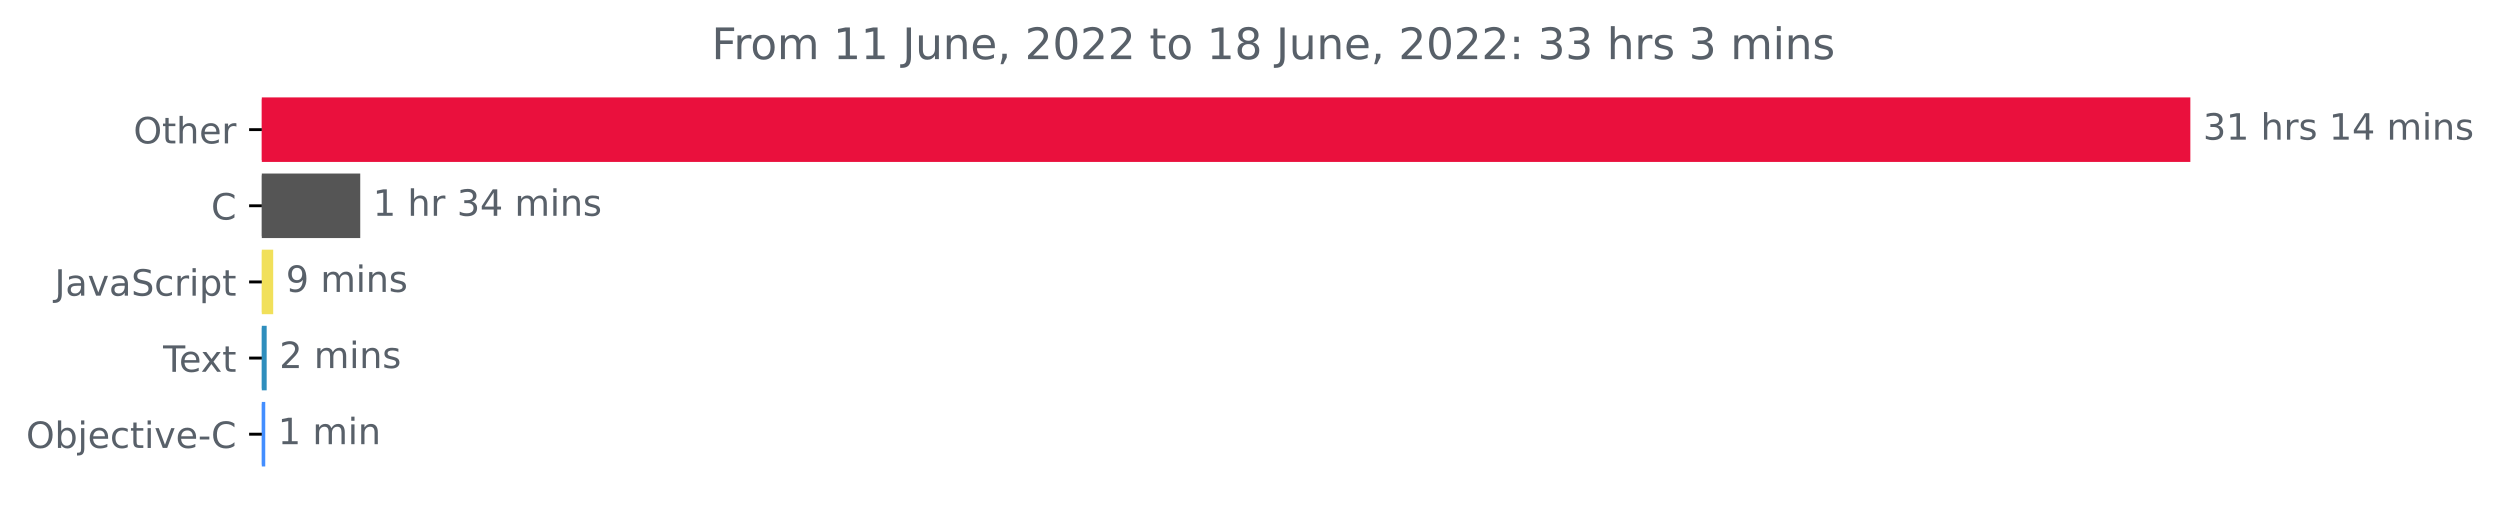
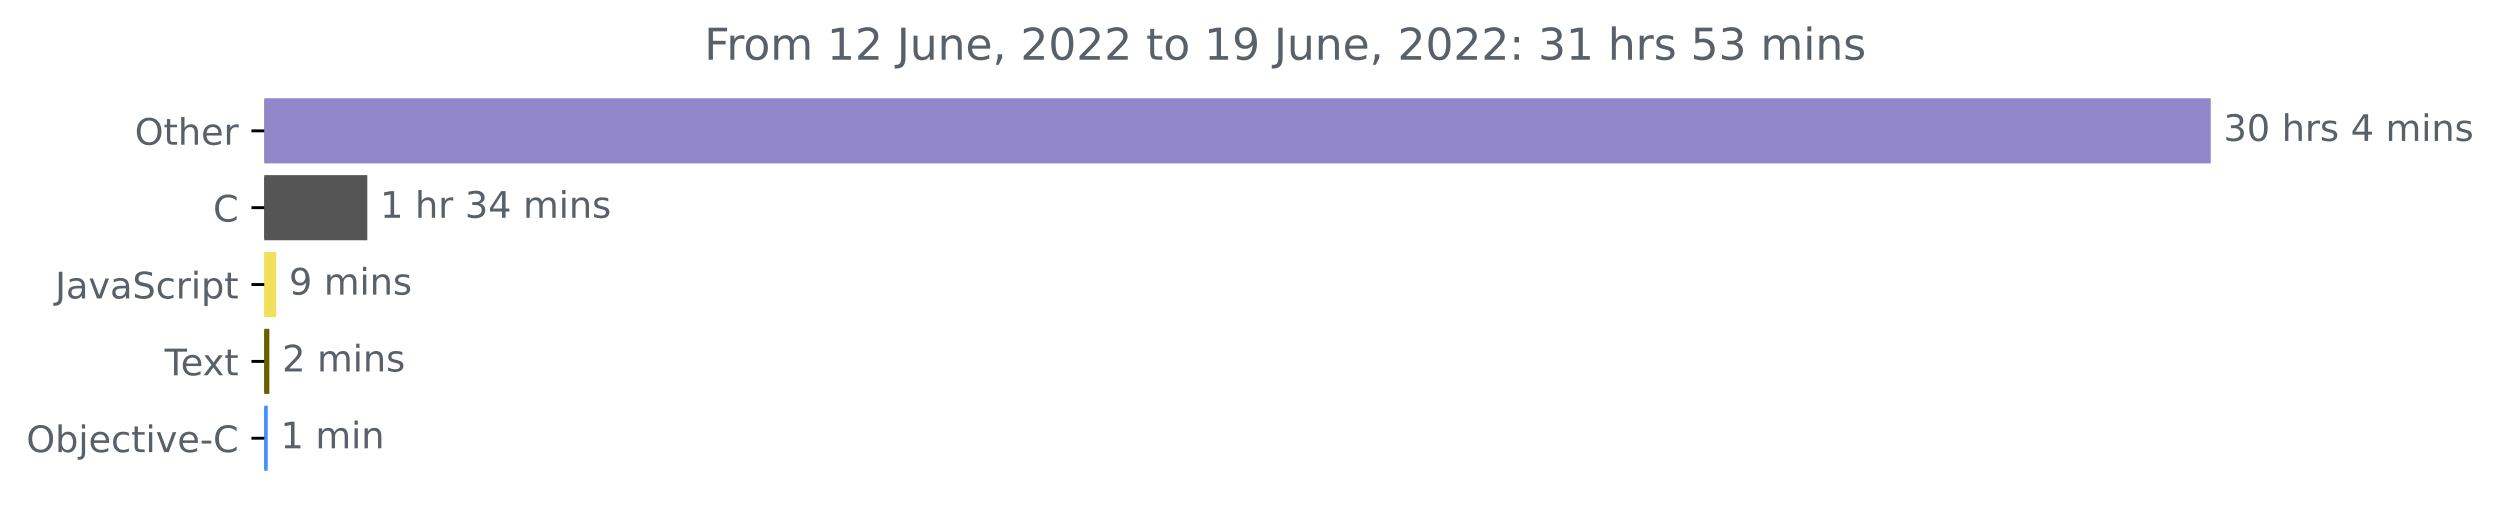
- <svg xmlns="http://www.w3.org/2000/svg" xmlns:xlink="http://www.w3.org/1999/xlink" width="689.547pt" height="140.398pt" viewBox="0 0 689.547 140.398" version="1.1">
+ <svg xmlns="http://www.w3.org/2000/svg" xmlns:xlink="http://www.w3.org/1999/xlink" width="683.185pt" height="140.398pt" viewBox="0 0 683.185 140.398" version="1.1">
  <defs>
    <style type="text/css">*{stroke-linejoin: round; stroke-linecap: butt}</style>
  </defs>
  <g id="figure_1">
    <g id="patch_1">
-       <path d="M 0 140.398  L 689.547 140.398  L 689.547 0  L 0 0  L 0 140.398  z " style="fill: none" />
+       <path d="M 0 140.398  L 683.185 140.398  L 683.185 0  L 0 0  L 0 140.398  z " style="fill: none" />
    </g>
    <g id="axes_1">
      <g id="patch_2">
-         <path d="M 72.211 27.358  L 603.64 27.358  L 603.64 44.158  L 72.211 44.158  z " clip-path="url(#pc23f9dc775)" style="fill: #ea103d; stroke: #ea103d; stroke-linejoin: miter" />
+         <path d="M 72.211 27.358  L 603.64 27.358  L 603.64 44.158  L 72.211 44.158  z " clip-path="url(#pfdb3307213)" style="fill: #9187c9; stroke: #9187c9; stroke-linejoin: miter" />
      </g>
      <g id="patch_3">
-         <path d="M 72.211 48.358  L 98.861 48.358  L 98.861 65.158  L 72.211 65.158  z " clip-path="url(#pc23f9dc775)" style="fill: #555555; stroke: #555555; stroke-linejoin: miter" />
+         <path d="M 72.211 48.358  L 99.875 48.358  L 99.875 65.158  L 72.211 65.158  z " clip-path="url(#pfdb3307213)" style="fill: #555555; stroke: #555555; stroke-linejoin: miter" />
      </g>
      <g id="patch_4">
-         <path d="M 72.211 69.358  L 74.853 69.358  L 74.853 86.158  L 72.211 86.158  z " clip-path="url(#pc23f9dc775)" style="fill: #f1e05a; stroke: #f1e05a; stroke-linejoin: miter" />
+         <path d="M 72.211 69.358  L 74.972 69.358  L 74.972 86.158  L 72.211 86.158  z " clip-path="url(#pfdb3307213)" style="fill: #f1e05a; stroke: #f1e05a; stroke-linejoin: miter" />
      </g>
      <g id="patch_5">
-         <path d="M 72.211 90.358  L 73.054 90.358  L 73.054 107.158  L 72.211 107.158  z " clip-path="url(#pc23f9dc775)" style="fill: #2e8ebd; stroke: #2e8ebd; stroke-linejoin: miter" />
+         <path d="M 72.211 90.358  L 73.112 90.358  L 73.112 107.158  L 72.211 107.158  z " clip-path="url(#pfdb3307213)" style="fill: #695e01; stroke: #695e01; stroke-linejoin: miter" />
      </g>
      <g id="patch_6">
-         <path d="M 72.211 111.358  L 72.661 111.358  L 72.661 128.158  L 72.211 128.158  z " clip-path="url(#pc23f9dc775)" style="fill: #438eff; stroke: #438eff; stroke-linejoin: miter" />
+         <path d="M 72.211 111.358  L 72.662 111.358  L 72.662 128.158  L 72.211 128.158  z " clip-path="url(#pfdb3307213)" style="fill: #438eff; stroke: #438eff; stroke-linejoin: miter" />
      </g>
      <g id="matplotlib.axis_1" />
      <g id="matplotlib.axis_2">
        <g id="ytick_1">
          <g id="line2d_1">
            <defs>
-               <path id="m667fa49ff4" d="M 0 0  L -3.5 0  " style="stroke: #000000; stroke-width: 0.8" />
+               <path id="m71adf10e04" d="M 0 0  L -3.5 0  " style="stroke: #000000; stroke-width: 0.8" />
            </defs>
            <g>
-               <use xlink:href="#m667fa49ff4" x="72.211" y="35.758" style="stroke: #000000; stroke-width: 0.8" />
+               <use xlink:href="#m71adf10e04" x="72.211" y="35.758" style="stroke: #000000; stroke-width: 0.8" />
            </g>
          </g>
          <g id="text_1">
            <g style="fill: #586069" transform="translate(36.81719 39.55734)scale(0.1 -0.1)">
              <defs>
                <path id="DejaVuSans-4f" d="M 2522 4238  Q 1834 4238 1429 3725  Q 1025 3213 1025 2328  Q 1025 1447 1429 934  Q 1834 422 2522 422  Q 3209 422 3611 934  Q 4013 1447 4013 2328  Q 4013 3213 3611 3725  Q 3209 4238 2522 4238  z M 2522 4750  Q 3503 4750 4090 4092  Q 4678 3434 4678 2328  Q 4678 1225 4090 567  Q 3503 -91 2522 -91  Q 1538 -91 948 565  Q 359 1222 359 2328  Q 359 3434 948 4092  Q 1538 4750 2522 4750  z " transform="scale(0.015625)" />
                <path id="DejaVuSans-74" d="M 1172 4494  L 1172 3500  L 2356 3500  L 2356 3053  L 1172 3053  L 1172 1153  Q 1172 725 1289 603  Q 1406 481 1766 481  L 2356 481  L 2356 0  L 1766 0  Q 1100 0 847 248  Q 594 497 594 1153  L 594 3053  L 172 3053  L 172 3500  L 594 3500  L 594 4494  L 1172 4494  z " transform="scale(0.015625)" />
                <path id="DejaVuSans-68" d="M 3513 2113  L 3513 0  L 2938 0  L 2938 2094  Q 2938 2591 2744 2837  Q 2550 3084 2163 3084  Q 1697 3084 1428 2787  Q 1159 2491 1159 1978  L 1159 0  L 581 0  L 581 4863  L 1159 4863  L 1159 2956  Q 1366 3272 1645 3428  Q 1925 3584 2291 3584  Q 2894 3584 3203 3211  Q 3513 2838 3513 2113  z " transform="scale(0.015625)" />
                <path id="DejaVuSans-65" d="M 3597 1894  L 3597 1613  L 953 1613  Q 991 1019 1311 708  Q 1631 397 2203 397  Q 2534 397 2845 478  Q 3156 559 3463 722  L 3463 178  Q 3153 47 2828 -22  Q 2503 -91 2169 -91  Q 1331 -91 842 396  Q 353 884 353 1716  Q 353 2575 817 3079  Q 1281 3584 2069 3584  Q 2775 3584 3186 3129  Q 3597 2675 3597 1894  z M 3022 2063  Q 3016 2534 2758 2815  Q 2500 3097 2075 3097  Q 1594 3097 1305 2825  Q 1016 2553 972 2059  L 3022 2063  z " transform="scale(0.015625)" />
                <path id="DejaVuSans-72" d="M 2631 2963  Q 2534 3019 2420 3045  Q 2306 3072 2169 3072  Q 1681 3072 1420 2755  Q 1159 2438 1159 1844  L 1159 0  L 581 0  L 581 3500  L 1159 3500  L 1159 2956  Q 1341 3275 1631 3429  Q 1922 3584 2338 3584  Q 2397 3584 2469 3576  Q 2541 3569 2628 3553  L 2631 2963  z " transform="scale(0.015625)" />
              </defs>
              <use xlink:href="#DejaVuSans-4f" />
              <use xlink:href="#DejaVuSans-74" x="78.711" />
              <use xlink:href="#DejaVuSans-68" x="117.92" />
              <use xlink:href="#DejaVuSans-65" x="181.299" />
              <use xlink:href="#DejaVuSans-72" x="242.822" />
            </g>
          </g>
        </g>
        <g id="ytick_2">
          <g id="line2d_2">
            <g>
-               <use xlink:href="#m667fa49ff4" x="72.211" y="56.758" style="stroke: #000000; stroke-width: 0.8" />
+               <use xlink:href="#m71adf10e04" x="72.211" y="56.758" style="stroke: #000000; stroke-width: 0.8" />
            </g>
          </g>
          <g id="text_2">
            <g style="fill: #586069" transform="translate(58.22812 60.55734)scale(0.1 -0.1)">
              <defs>
                <path id="DejaVuSans-43" d="M 4122 4306  L 4122 3641  Q 3803 3938 3442 4084  Q 3081 4231 2675 4231  Q 1875 4231 1450 3742  Q 1025 3253 1025 2328  Q 1025 1406 1450 917  Q 1875 428 2675 428  Q 3081 428 3442 575  Q 3803 722 4122 1019  L 4122 359  Q 3791 134 3420 21  Q 3050 -91 2638 -91  Q 1578 -91 968 557  Q 359 1206 359 2328  Q 359 3453 968 4101  Q 1578 4750 2638 4750  Q 3056 4750 3426 4639  Q 3797 4528 4122 4306  z " transform="scale(0.015625)" />
              </defs>
              <use xlink:href="#DejaVuSans-43" />
            </g>
          </g>
        </g>
        <g id="ytick_3">
          <g id="line2d_3">
            <g>
-               <use xlink:href="#m667fa49ff4" x="72.211" y="77.758" style="stroke: #000000; stroke-width: 0.8" />
+               <use xlink:href="#m71adf10e04" x="72.211" y="77.758" style="stroke: #000000; stroke-width: 0.8" />
            </g>
          </g>
          <g id="text_3">
            <g style="fill: #586069" transform="translate(15.08125 81.55734)scale(0.1 -0.1)">
              <defs>
                <path id="DejaVuSans-4a" d="M 628 4666  L 1259 4666  L 1259 325  Q 1259 -519 939 -900  Q 619 -1281 -91 -1281  L -331 -1281  L -331 -750  L -134 -750  Q 284 -750 456 -515  Q 628 -281 628 325  L 628 4666  z " transform="scale(0.015625)" />
                <path id="DejaVuSans-61" d="M 2194 1759  Q 1497 1759 1228 1600  Q 959 1441 959 1056  Q 959 750 1161 570  Q 1363 391 1709 391  Q 2188 391 2477 730  Q 2766 1069 2766 1631  L 2766 1759  L 2194 1759  z M 3341 1997  L 3341 0  L 2766 0  L 2766 531  Q 2569 213 2275 61  Q 1981 -91 1556 -91  Q 1019 -91 701 211  Q 384 513 384 1019  Q 384 1609 779 1909  Q 1175 2209 1959 2209  L 2766 2209  L 2766 2266  Q 2766 2663 2505 2880  Q 2244 3097 1772 3097  Q 1472 3097 1187 3025  Q 903 2953 641 2809  L 641 3341  Q 956 3463 1253 3523  Q 1550 3584 1831 3584  Q 2591 3584 2966 3190  Q 3341 2797 3341 1997  z " transform="scale(0.015625)" />
                <path id="DejaVuSans-76" d="M 191 3500  L 800 3500  L 1894 563  L 2988 3500  L 3597 3500  L 2284 0  L 1503 0  L 191 3500  z " transform="scale(0.015625)" />
                <path id="DejaVuSans-53" d="M 3425 4513  L 3425 3897  Q 3066 4069 2747 4153  Q 2428 4238 2131 4238  Q 1616 4238 1336 4038  Q 1056 3838 1056 3469  Q 1056 3159 1242 3001  Q 1428 2844 1947 2747  L 2328 2669  Q 3034 2534 3370 2195  Q 3706 1856 3706 1288  Q 3706 609 3251 259  Q 2797 -91 1919 -91  Q 1588 -91 1214 -16  Q 841 59 441 206  L 441 856  Q 825 641 1194 531  Q 1563 422 1919 422  Q 2459 422 2753 634  Q 3047 847 3047 1241  Q 3047 1584 2836 1778  Q 2625 1972 2144 2069  L 1759 2144  Q 1053 2284 737 2584  Q 422 2884 422 3419  Q 422 4038 858 4394  Q 1294 4750 2059 4750  Q 2388 4750 2728 4690  Q 3069 4631 3425 4513  z " transform="scale(0.015625)" />
                <path id="DejaVuSans-63" d="M 3122 3366  L 3122 2828  Q 2878 2963 2633 3030  Q 2388 3097 2138 3097  Q 1578 3097 1268 2742  Q 959 2388 959 1747  Q 959 1106 1268 751  Q 1578 397 2138 397  Q 2388 397 2633 464  Q 2878 531 3122 666  L 3122 134  Q 2881 22 2623 -34  Q 2366 -91 2075 -91  Q 1284 -91 818 406  Q 353 903 353 1747  Q 353 2603 823 3093  Q 1294 3584 2113 3584  Q 2378 3584 2631 3529  Q 2884 3475 3122 3366  z " transform="scale(0.015625)" />
                <path id="DejaVuSans-69" d="M 603 3500  L 1178 3500  L 1178 0  L 603 0  L 603 3500  z M 603 4863  L 1178 4863  L 1178 4134  L 603 4134  L 603 4863  z " transform="scale(0.015625)" />
                <path id="DejaVuSans-70" d="M 1159 525  L 1159 -1331  L 581 -1331  L 581 3500  L 1159 3500  L 1159 2969  Q 1341 3281 1617 3432  Q 1894 3584 2278 3584  Q 2916 3584 3314 3078  Q 3713 2572 3713 1747  Q 3713 922 3314 415  Q 2916 -91 2278 -91  Q 1894 -91 1617 61  Q 1341 213 1159 525  z M 3116 1747  Q 3116 2381 2855 2742  Q 2594 3103 2138 3103  Q 1681 3103 1420 2742  Q 1159 2381 1159 1747  Q 1159 1113 1420 752  Q 1681 391 2138 391  Q 2594 391 2855 752  Q 3116 1113 3116 1747  z " transform="scale(0.015625)" />
              </defs>
              <use xlink:href="#DejaVuSans-4a" />
              <use xlink:href="#DejaVuSans-61" x="29.492" />
              <use xlink:href="#DejaVuSans-76" x="90.771" />
              <use xlink:href="#DejaVuSans-61" x="149.951" />
              <use xlink:href="#DejaVuSans-53" x="211.23" />
              <use xlink:href="#DejaVuSans-63" x="274.707" />
              <use xlink:href="#DejaVuSans-72" x="329.688" />
              <use xlink:href="#DejaVuSans-69" x="370.801" />
              <use xlink:href="#DejaVuSans-70" x="398.584" />
              <use xlink:href="#DejaVuSans-74" x="462.061" />
            </g>
          </g>
        </g>
        <g id="ytick_4">
          <g id="line2d_4">
            <g>
-               <use xlink:href="#m667fa49ff4" x="72.211" y="98.758" style="stroke: #000000; stroke-width: 0.8" />
+               <use xlink:href="#m71adf10e04" x="72.211" y="98.758" style="stroke: #000000; stroke-width: 0.8" />
            </g>
          </g>
          <g id="text_4">
            <g style="fill: #586069" transform="translate(44.98594 102.5573)scale(0.1 -0.1)">
              <defs>
                <path id="DejaVuSans-54" d="M -19 4666  L 3928 4666  L 3928 4134  L 2272 4134  L 2272 0  L 1638 0  L 1638 4134  L -19 4134  L -19 4666  z " transform="scale(0.015625)" />
                <path id="DejaVuSans-78" d="M 3513 3500  L 2247 1797  L 3578 0  L 2900 0  L 1881 1375  L 863 0  L 184 0  L 1544 1831  L 300 3500  L 978 3500  L 1906 2253  L 2834 3500  L 3513 3500  z " transform="scale(0.015625)" />
              </defs>
              <use xlink:href="#DejaVuSans-54" />
              <use xlink:href="#DejaVuSans-65" x="44.084" />
              <use xlink:href="#DejaVuSans-78" x="103.857" />
              <use xlink:href="#DejaVuSans-74" x="163.037" />
            </g>
          </g>
        </g>
        <g id="ytick_5">
          <g id="line2d_5">
            <g>
-               <use xlink:href="#m667fa49ff4" x="72.211" y="119.758" style="stroke: #000000; stroke-width: 0.8" />
+               <use xlink:href="#m71adf10e04" x="72.211" y="119.758" style="stroke: #000000; stroke-width: 0.8" />
            </g>
          </g>
          <g id="text_5">
            <g style="fill: #586069" transform="translate(7.2 123.5573)scale(0.1 -0.1)">
              <defs>
                <path id="DejaVuSans-62" d="M 3116 1747  Q 3116 2381 2855 2742  Q 2594 3103 2138 3103  Q 1681 3103 1420 2742  Q 1159 2381 1159 1747  Q 1159 1113 1420 752  Q 1681 391 2138 391  Q 2594 391 2855 752  Q 3116 1113 3116 1747  z M 1159 2969  Q 1341 3281 1617 3432  Q 1894 3584 2278 3584  Q 2916 3584 3314 3078  Q 3713 2572 3713 1747  Q 3713 922 3314 415  Q 2916 -91 2278 -91  Q 1894 -91 1617 61  Q 1341 213 1159 525  L 1159 0  L 581 0  L 581 4863  L 1159 4863  L 1159 2969  z " transform="scale(0.015625)" />
                <path id="DejaVuSans-6a" d="M 603 3500  L 1178 3500  L 1178 -63  Q 1178 -731 923 -1031  Q 669 -1331 103 -1331  L -116 -1331  L -116 -844  L 38 -844  Q 366 -844 484 -692  Q 603 -541 603 -63  L 603 3500  z M 603 4863  L 1178 4863  L 1178 4134  L 603 4134  L 603 4863  z " transform="scale(0.015625)" />
                <path id="DejaVuSans-2d" d="M 313 2009  L 1997 2009  L 1997 1497  L 313 1497  L 313 2009  z " transform="scale(0.015625)" />
              </defs>
              <use xlink:href="#DejaVuSans-4f" />
              <use xlink:href="#DejaVuSans-62" x="78.711" />
              <use xlink:href="#DejaVuSans-6a" x="142.188" />
              <use xlink:href="#DejaVuSans-65" x="169.971" />
              <use xlink:href="#DejaVuSans-63" x="231.494" />
              <use xlink:href="#DejaVuSans-74" x="286.475" />
              <use xlink:href="#DejaVuSans-69" x="325.684" />
              <use xlink:href="#DejaVuSans-76" x="353.467" />
              <use xlink:href="#DejaVuSans-65" x="412.646" />
              <use xlink:href="#DejaVuSans-2d" x="474.17" />
              <use xlink:href="#DejaVuSans-43" x="510.254" />
            </g>
          </g>
        </g>
      </g>
      <g id="text_6">
        <g style="fill: #586069" transform="translate(607.6395 38.5175)scale(0.1 -0.1)">
          <defs>
            <path id="DejaVuSans-33" d="M 2597 2516  Q 3050 2419 3304 2112  Q 3559 1806 3559 1356  Q 3559 666 3084 287  Q 2609 -91 1734 -91  Q 1441 -91 1130 -33  Q 819 25 488 141  L 488 750  Q 750 597 1062 519  Q 1375 441 1716 441  Q 2309 441 2620 675  Q 2931 909 2931 1356  Q 2931 1769 2642 2001  Q 2353 2234 1838 2234  L 1294 2234  L 1294 2753  L 1863 2753  Q 2328 2753 2575 2939  Q 2822 3125 2822 3475  Q 2822 3834 2567 4026  Q 2313 4219 1838 4219  Q 1578 4219 1281 4162  Q 984 4106 628 3988  L 628 4550  Q 988 4650 1302 4700  Q 1616 4750 1894 4750  Q 2613 4750 3031 4423  Q 3450 4097 3450 3541  Q 3450 3153 3228 2886  Q 3006 2619 2597 2516  z " transform="scale(0.015625)" />
-             <path id="DejaVuSans-31" d="M 794 531  L 1825 531  L 1825 4091  L 703 3866  L 703 4441  L 1819 4666  L 2450 4666  L 2450 531  L 3481 531  L 3481 0  L 794 0  L 794 531  z " transform="scale(0.015625)" />
+             <path id="DejaVuSans-30" d="M 2034 4250  Q 1547 4250 1301 3770  Q 1056 3291 1056 2328  Q 1056 1369 1301 889  Q 1547 409 2034 409  Q 2525 409 2770 889  Q 3016 1369 3016 2328  Q 3016 3291 2770 3770  Q 2525 4250 2034 4250  z M 2034 4750  Q 2819 4750 3233 4129  Q 3647 3509 3647 2328  Q 3647 1150 3233 529  Q 2819 -91 2034 -91  Q 1250 -91 836 529  Q 422 1150 422 2328  Q 422 3509 836 4129  Q 1250 4750 2034 4750  z " transform="scale(0.015625)" />
            <path id="DejaVuSans-20" transform="scale(0.015625)" />
            <path id="DejaVuSans-73" d="M 2834 3397  L 2834 2853  Q 2591 2978 2328 3040  Q 2066 3103 1784 3103  Q 1356 3103 1142 2972  Q 928 2841 928 2578  Q 928 2378 1081 2264  Q 1234 2150 1697 2047  L 1894 2003  Q 2506 1872 2764 1633  Q 3022 1394 3022 966  Q 3022 478 2636 193  Q 2250 -91 1575 -91  Q 1294 -91 989 -36  Q 684 19 347 128  L 347 722  Q 666 556 975 473  Q 1284 391 1588 391  Q 1994 391 2212 530  Q 2431 669 2431 922  Q 2431 1156 2273 1281  Q 2116 1406 1581 1522  L 1381 1569  Q 847 1681 609 1914  Q 372 2147 372 2553  Q 372 3047 722 3315  Q 1072 3584 1716 3584  Q 2034 3584 2315 3537  Q 2597 3491 2834 3397  z " transform="scale(0.015625)" />
            <path id="DejaVuSans-34" d="M 2419 4116  L 825 1625  L 2419 1625  L 2419 4116  z M 2253 4666  L 3047 4666  L 3047 1625  L 3713 1625  L 3713 1100  L 3047 1100  L 3047 0  L 2419 0  L 2419 1100  L 313 1100  L 313 1709  L 2253 4666  z " transform="scale(0.015625)" />
            <path id="DejaVuSans-6d" d="M 3328 2828  Q 3544 3216 3844 3400  Q 4144 3584 4550 3584  Q 5097 3584 5394 3201  Q 5691 2819 5691 2113  L 5691 0  L 5113 0  L 5113 2094  Q 5113 2597 4934 2840  Q 4756 3084 4391 3084  Q 3944 3084 3684 2787  Q 3425 2491 3425 1978  L 3425 0  L 2847 0  L 2847 2094  Q 2847 2600 2669 2842  Q 2491 3084 2119 3084  Q 1678 3084 1418 2786  Q 1159 2488 1159 1978  L 1159 0  L 581 0  L 581 3500  L 1159 3500  L 1159 2956  Q 1356 3278 1631 3431  Q 1906 3584 2284 3584  Q 2666 3584 2933 3390  Q 3200 3197 3328 2828  z " transform="scale(0.015625)" />
            <path id="DejaVuSans-6e" d="M 3513 2113  L 3513 0  L 2938 0  L 2938 2094  Q 2938 2591 2744 2837  Q 2550 3084 2163 3084  Q 1697 3084 1428 2787  Q 1159 2491 1159 1978  L 1159 0  L 581 0  L 581 3500  L 1159 3500  L 1159 2956  Q 1366 3272 1645 3428  Q 1925 3584 2291 3584  Q 2894 3584 3203 3211  Q 3513 2838 3513 2113  z " transform="scale(0.015625)" />
          </defs>
          <use xlink:href="#DejaVuSans-33" />
-           <use xlink:href="#DejaVuSans-31" x="63.623" />
+           <use xlink:href="#DejaVuSans-30" x="63.623" />
          <use xlink:href="#DejaVuSans-20" x="127.246" />
          <use xlink:href="#DejaVuSans-68" x="159.033" />
          <use xlink:href="#DejaVuSans-72" x="222.412" />
          <use xlink:href="#DejaVuSans-73" x="263.525" />
          <use xlink:href="#DejaVuSans-20" x="315.625" />
-           <use xlink:href="#DejaVuSans-31" x="347.412" />
-           <use xlink:href="#DejaVuSans-34" x="411.035" />
-           <use xlink:href="#DejaVuSans-20" x="474.658" />
-           <use xlink:href="#DejaVuSans-6d" x="506.445" />
-           <use xlink:href="#DejaVuSans-69" x="603.857" />
-           <use xlink:href="#DejaVuSans-6e" x="631.641" />
-           <use xlink:href="#DejaVuSans-73" x="695.02" />
+           <use xlink:href="#DejaVuSans-34" x="347.412" />
+           <use xlink:href="#DejaVuSans-20" x="411.035" />
+           <use xlink:href="#DejaVuSans-6d" x="442.822" />
+           <use xlink:href="#DejaVuSans-69" x="540.234" />
+           <use xlink:href="#DejaVuSans-6e" x="568.018" />
+           <use xlink:href="#DejaVuSans-73" x="631.396" />
        </g>
      </g>
      <g id="text_7">
-         <g style="fill: #586069" transform="translate(102.8611 59.5175)scale(0.1 -0.1)">
+         <g style="fill: #586069" transform="translate(103.8754 59.5175)scale(0.1 -0.1)">
+           <defs>
+             <path id="DejaVuSans-31" d="M 794 531  L 1825 531  L 1825 4091  L 703 3866  L 703 4441  L 1819 4666  L 2450 4666  L 2450 531  L 3481 531  L 3481 0  L 794 0  L 794 531  z " transform="scale(0.015625)" />
+           </defs>
          <use xlink:href="#DejaVuSans-31" />
          <use xlink:href="#DejaVuSans-20" x="63.623" />
          <use xlink:href="#DejaVuSans-68" x="95.41" />
          <use xlink:href="#DejaVuSans-72" x="158.789" />
          <use xlink:href="#DejaVuSans-20" x="199.902" />
          <use xlink:href="#DejaVuSans-33" x="231.689" />
          <use xlink:href="#DejaVuSans-34" x="295.312" />
          <use xlink:href="#DejaVuSans-20" x="358.936" />
          <use xlink:href="#DejaVuSans-6d" x="390.723" />
          <use xlink:href="#DejaVuSans-69" x="488.135" />
          <use xlink:href="#DejaVuSans-6e" x="515.918" />
          <use xlink:href="#DejaVuSans-73" x="579.297" />
        </g>
      </g>
      <g id="text_8">
-         <g style="fill: #586069" transform="translate(78.85346 80.5175)scale(0.1 -0.1)">
+         <g style="fill: #586069" transform="translate(78.97175 80.5175)scale(0.1 -0.1)">
          <defs>
            <path id="DejaVuSans-39" d="M 703 97  L 703 672  Q 941 559 1184 500  Q 1428 441 1663 441  Q 2288 441 2617 861  Q 2947 1281 2994 2138  Q 2813 1869 2534 1725  Q 2256 1581 1919 1581  Q 1219 1581 811 2004  Q 403 2428 403 3163  Q 403 3881 828 4315  Q 1253 4750 1959 4750  Q 2769 4750 3195 4129  Q 3622 3509 3622 2328  Q 3622 1225 3098 567  Q 2575 -91 1691 -91  Q 1453 -91 1209 -44  Q 966 3 703 97  z M 1959 2075  Q 2384 2075 2632 2365  Q 2881 2656 2881 3163  Q 2881 3666 2632 3958  Q 2384 4250 1959 4250  Q 1534 4250 1286 3958  Q 1038 3666 1038 3163  Q 1038 2656 1286 2365  Q 1534 2075 1959 2075  z " transform="scale(0.015625)" />
          </defs>
          <use xlink:href="#DejaVuSans-39" />
          <use xlink:href="#DejaVuSans-20" x="63.623" />
          <use xlink:href="#DejaVuSans-6d" x="95.41" />
          <use xlink:href="#DejaVuSans-69" x="192.822" />
          <use xlink:href="#DejaVuSans-6e" x="220.605" />
          <use xlink:href="#DejaVuSans-73" x="283.984" />
        </g>
      </g>
      <g id="text_9">
-         <g style="fill: #586069" transform="translate(77.0543 101.5175)scale(0.1 -0.1)">
+         <g style="fill: #586069" transform="translate(77.11243 101.5175)scale(0.1 -0.1)">
          <defs>
            <path id="DejaVuSans-32" d="M 1228 531  L 3431 531  L 3431 0  L 469 0  L 469 531  Q 828 903 1448 1529  Q 2069 2156 2228 2338  Q 2531 2678 2651 2914  Q 2772 3150 2772 3378  Q 2772 3750 2511 3984  Q 2250 4219 1831 4219  Q 1534 4219 1204 4116  Q 875 4013 500 3803  L 500 4441  Q 881 4594 1212 4672  Q 1544 4750 1819 4750  Q 2544 4750 2975 4387  Q 3406 4025 3406 3419  Q 3406 3131 3298 2873  Q 3191 2616 2906 2266  Q 2828 2175 2409 1742  Q 1991 1309 1228 531  z " transform="scale(0.015625)" />
          </defs>
          <use xlink:href="#DejaVuSans-32" />
          <use xlink:href="#DejaVuSans-20" x="63.623" />
          <use xlink:href="#DejaVuSans-6d" x="95.41" />
          <use xlink:href="#DejaVuSans-69" x="192.822" />
          <use xlink:href="#DejaVuSans-6e" x="220.605" />
          <use xlink:href="#DejaVuSans-73" x="283.984" />
        </g>
      </g>
      <g id="text_10">
-         <g style="fill: #586069" transform="translate(76.66073 122.5175)scale(0.1 -0.1)">
+         <g style="fill: #586069" transform="translate(76.66168 122.5175)scale(0.1 -0.1)">
          <use xlink:href="#DejaVuSans-31" />
          <use xlink:href="#DejaVuSans-20" x="63.623" />
          <use xlink:href="#DejaVuSans-6d" x="95.41" />
          <use xlink:href="#DejaVuSans-69" x="192.822" />
          <use xlink:href="#DejaVuSans-6e" x="220.605" />
        </g>
      </g>
      <g id="text_11">
-         <g style="fill: #586069" transform="translate(196.2834 16.31812)scale(0.12 -0.12)">
+         <g style="fill: #586069" transform="translate(192.4659 16.31812)scale(0.12 -0.12)">
          <defs>
            <path id="DejaVuSans-46" d="M 628 4666  L 3309 4666  L 3309 4134  L 1259 4134  L 1259 2759  L 3109 2759  L 3109 2228  L 1259 2228  L 1259 0  L 628 0  L 628 4666  z " transform="scale(0.015625)" />
            <path id="DejaVuSans-6f" d="M 1959 3097  Q 1497 3097 1228 2736  Q 959 2375 959 1747  Q 959 1119 1226 758  Q 1494 397 1959 397  Q 2419 397 2687 759  Q 2956 1122 2956 1747  Q 2956 2369 2687 2733  Q 2419 3097 1959 3097  z M 1959 3584  Q 2709 3584 3137 3096  Q 3566 2609 3566 1747  Q 3566 888 3137 398  Q 2709 -91 1959 -91  Q 1206 -91 779 398  Q 353 888 353 1747  Q 353 2609 779 3096  Q 1206 3584 1959 3584  z " transform="scale(0.015625)" />
            <path id="DejaVuSans-75" d="M 544 1381  L 544 3500  L 1119 3500  L 1119 1403  Q 1119 906 1312 657  Q 1506 409 1894 409  Q 2359 409 2629 706  Q 2900 1003 2900 1516  L 2900 3500  L 3475 3500  L 3475 0  L 2900 0  L 2900 538  Q 2691 219 2414 64  Q 2138 -91 1772 -91  Q 1169 -91 856 284  Q 544 659 544 1381  z M 1991 3584  L 1991 3584  z " transform="scale(0.015625)" />
            <path id="DejaVuSans-2c" d="M 750 794  L 1409 794  L 1409 256  L 897 -744  L 494 -744  L 750 256  L 750 794  z " transform="scale(0.015625)" />
-             <path id="DejaVuSans-30" d="M 2034 4250  Q 1547 4250 1301 3770  Q 1056 3291 1056 2328  Q 1056 1369 1301 889  Q 1547 409 2034 409  Q 2525 409 2770 889  Q 3016 1369 3016 2328  Q 3016 3291 2770 3770  Q 2525 4250 2034 4250  z M 2034 4750  Q 2819 4750 3233 4129  Q 3647 3509 3647 2328  Q 3647 1150 3233 529  Q 2819 -91 2034 -91  Q 1250 -91 836 529  Q 422 1150 422 2328  Q 422 3509 836 4129  Q 1250 4750 2034 4750  z " transform="scale(0.015625)" />
-             <path id="DejaVuSans-38" d="M 2034 2216  Q 1584 2216 1326 1975  Q 1069 1734 1069 1313  Q 1069 891 1326 650  Q 1584 409 2034 409  Q 2484 409 2743 651  Q 3003 894 3003 1313  Q 3003 1734 2745 1975  Q 2488 2216 2034 2216  z M 1403 2484  Q 997 2584 770 2862  Q 544 3141 544 3541  Q 544 4100 942 4425  Q 1341 4750 2034 4750  Q 2731 4750 3128 4425  Q 3525 4100 3525 3541  Q 3525 3141 3298 2862  Q 3072 2584 2669 2484  Q 3125 2378 3379 2068  Q 3634 1759 3634 1313  Q 3634 634 3220 271  Q 2806 -91 2034 -91  Q 1263 -91 848 271  Q 434 634 434 1313  Q 434 1759 690 2068  Q 947 2378 1403 2484  z M 1172 3481  Q 1172 3119 1398 2916  Q 1625 2713 2034 2713  Q 2441 2713 2670 2916  Q 2900 3119 2900 3481  Q 2900 3844 2670 4047  Q 2441 4250 2034 4250  Q 1625 4250 1398 4047  Q 1172 3844 1172 3481  z " transform="scale(0.015625)" />
            <path id="DejaVuSans-3a" d="M 750 794  L 1409 794  L 1409 0  L 750 0  L 750 794  z M 750 3309  L 1409 3309  L 1409 2516  L 750 2516  L 750 3309  z " transform="scale(0.015625)" />
+             <path id="DejaVuSans-35" d="M 691 4666  L 3169 4666  L 3169 4134  L 1269 4134  L 1269 2991  Q 1406 3038 1543 3061  Q 1681 3084 1819 3084  Q 2600 3084 3056 2656  Q 3513 2228 3513 1497  Q 3513 744 3044 326  Q 2575 -91 1722 -91  Q 1428 -91 1123 -41  Q 819 9 494 109  L 494 744  Q 775 591 1075 516  Q 1375 441 1709 441  Q 2250 441 2565 725  Q 2881 1009 2881 1497  Q 2881 1984 2565 2268  Q 2250 2553 1709 2553  Q 1456 2553 1204 2497  Q 953 2441 691 2322  L 691 4666  z " transform="scale(0.015625)" />
          </defs>
          <use xlink:href="#DejaVuSans-46" />
          <use xlink:href="#DejaVuSans-72" x="50.27" />
          <use xlink:href="#DejaVuSans-6f" x="89.133" />
          <use xlink:href="#DejaVuSans-6d" x="150.314" />
          <use xlink:href="#DejaVuSans-20" x="247.727" />
          <use xlink:href="#DejaVuSans-31" x="279.514" />
-           <use xlink:href="#DejaVuSans-31" x="343.137" />
+           <use xlink:href="#DejaVuSans-32" x="343.137" />
          <use xlink:href="#DejaVuSans-20" x="406.76" />
          <use xlink:href="#DejaVuSans-4a" x="438.547" />
          <use xlink:href="#DejaVuSans-75" x="468.039" />
          <use xlink:href="#DejaVuSans-6e" x="531.418" />
          <use xlink:href="#DejaVuSans-65" x="594.797" />
          <use xlink:href="#DejaVuSans-2c" x="656.32" />
          <use xlink:href="#DejaVuSans-20" x="688.107" />
          <use xlink:href="#DejaVuSans-32" x="719.895" />
          <use xlink:href="#DejaVuSans-30" x="783.518" />
          <use xlink:href="#DejaVuSans-32" x="847.141" />
          <use xlink:href="#DejaVuSans-32" x="910.764" />
          <use xlink:href="#DejaVuSans-20" x="974.387" />
          <use xlink:href="#DejaVuSans-74" x="1006.174" />
          <use xlink:href="#DejaVuSans-6f" x="1045.383" />
          <use xlink:href="#DejaVuSans-20" x="1106.564" />
          <use xlink:href="#DejaVuSans-31" x="1138.352" />
-           <use xlink:href="#DejaVuSans-38" x="1201.975" />
+           <use xlink:href="#DejaVuSans-39" x="1201.975" />
          <use xlink:href="#DejaVuSans-20" x="1265.598" />
          <use xlink:href="#DejaVuSans-4a" x="1297.385" />
          <use xlink:href="#DejaVuSans-75" x="1326.877" />
          <use xlink:href="#DejaVuSans-6e" x="1390.256" />
          <use xlink:href="#DejaVuSans-65" x="1453.635" />
          <use xlink:href="#DejaVuSans-2c" x="1515.158" />
          <use xlink:href="#DejaVuSans-20" x="1546.945" />
          <use xlink:href="#DejaVuSans-32" x="1578.732" />
          <use xlink:href="#DejaVuSans-30" x="1642.355" />
          <use xlink:href="#DejaVuSans-32" x="1705.979" />
          <use xlink:href="#DejaVuSans-32" x="1769.602" />
          <use xlink:href="#DejaVuSans-3a" x="1833.225" />
          <use xlink:href="#DejaVuSans-20" x="1866.916" />
          <use xlink:href="#DejaVuSans-33" x="1898.703" />
-           <use xlink:href="#DejaVuSans-33" x="1962.326" />
+           <use xlink:href="#DejaVuSans-31" x="1962.326" />
          <use xlink:href="#DejaVuSans-20" x="2025.949" />
          <use xlink:href="#DejaVuSans-68" x="2057.736" />
          <use xlink:href="#DejaVuSans-72" x="2121.115" />
          <use xlink:href="#DejaVuSans-73" x="2162.229" />
          <use xlink:href="#DejaVuSans-20" x="2214.328" />
-           <use xlink:href="#DejaVuSans-33" x="2246.115" />
-           <use xlink:href="#DejaVuSans-20" x="2309.738" />
-           <use xlink:href="#DejaVuSans-6d" x="2341.525" />
-           <use xlink:href="#DejaVuSans-69" x="2438.938" />
-           <use xlink:href="#DejaVuSans-6e" x="2466.721" />
-           <use xlink:href="#DejaVuSans-73" x="2530.1" />
+           <use xlink:href="#DejaVuSans-35" x="2246.115" />
+           <use xlink:href="#DejaVuSans-33" x="2309.738" />
+           <use xlink:href="#DejaVuSans-20" x="2373.361" />
+           <use xlink:href="#DejaVuSans-6d" x="2405.148" />
+           <use xlink:href="#DejaVuSans-69" x="2502.561" />
+           <use xlink:href="#DejaVuSans-6e" x="2530.344" />
+           <use xlink:href="#DejaVuSans-73" x="2593.723" />
        </g>
      </g>
    </g>
  </g>
  <defs>
-     <clipPath id="pc23f9dc775">
+     <clipPath id="pfdb3307213">
      <rect x="72.211" y="22.318" width="558" height="110.88" />
    </clipPath>
  </defs>
</svg>
